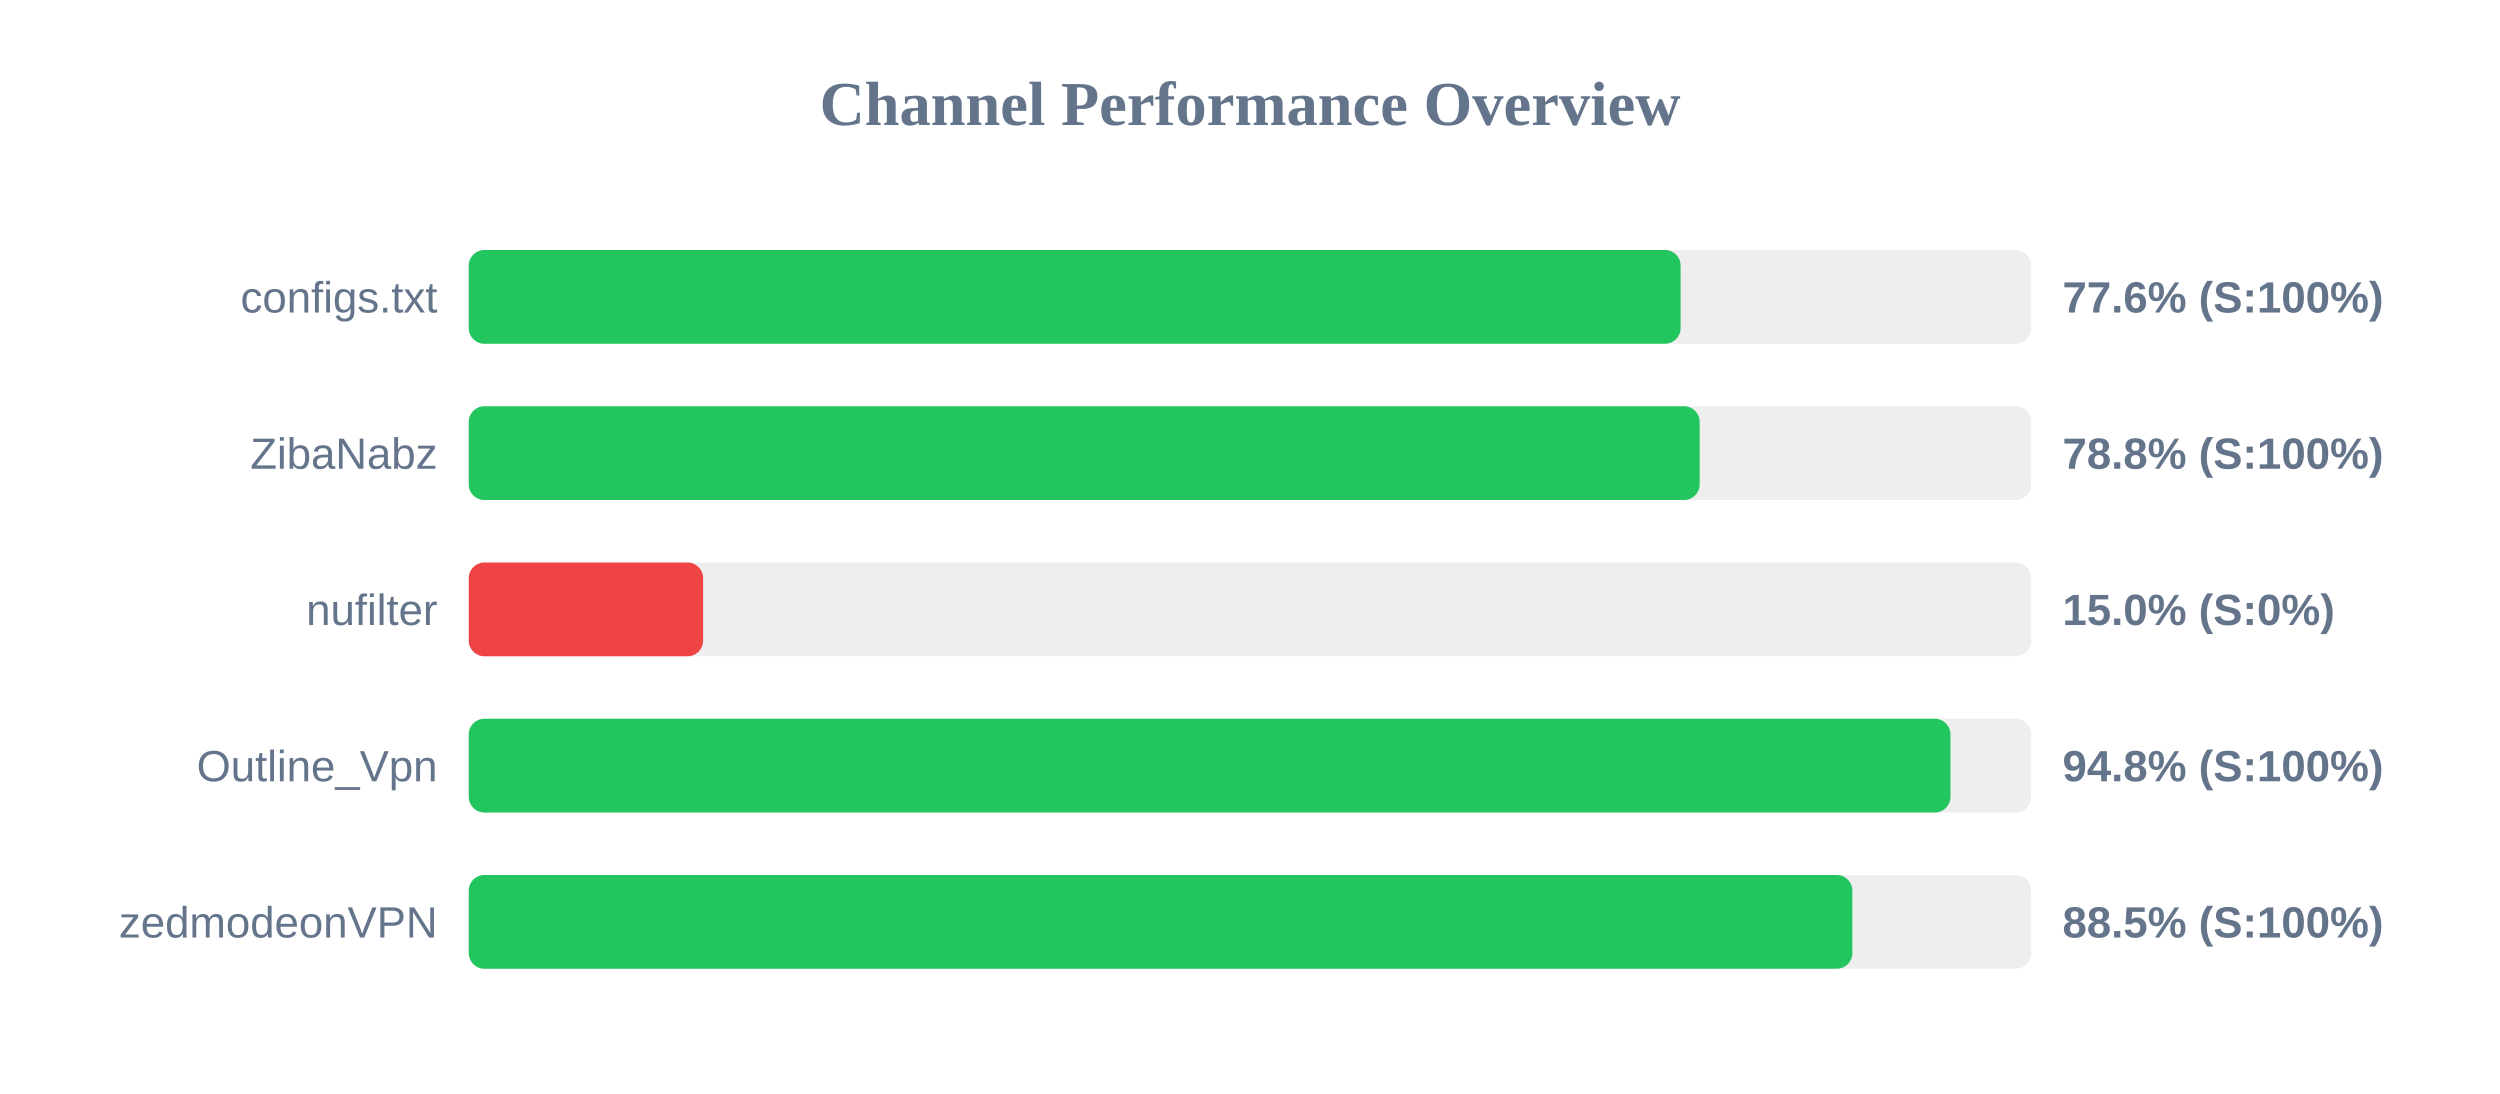
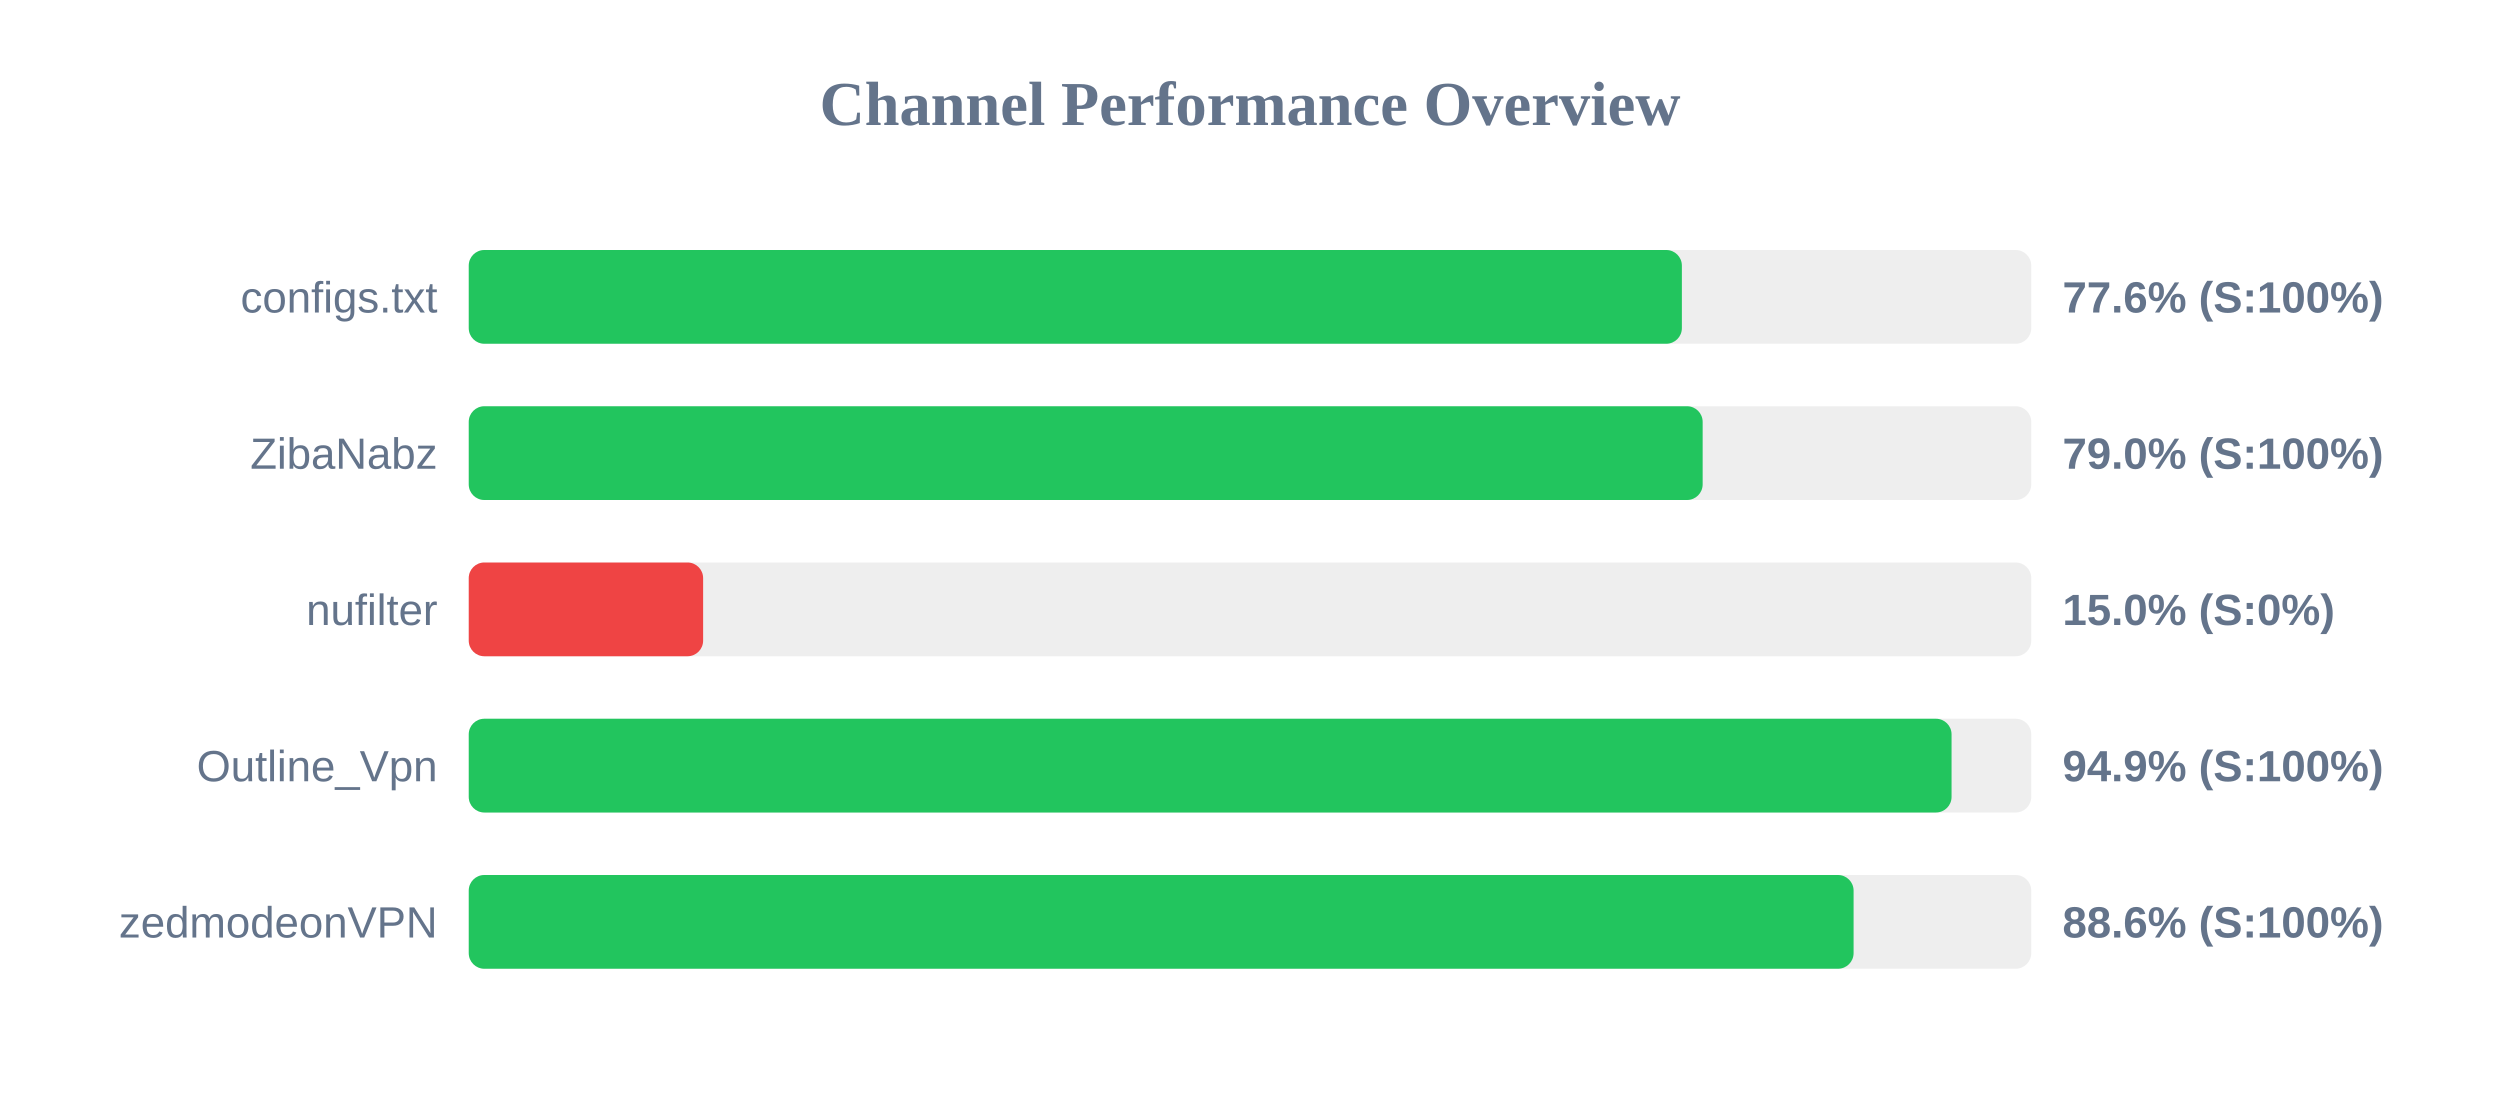
<svg xmlns="http://www.w3.org/2000/svg" width="800" height="350" version="1.1">
  <style>
        .row { font: 14px Arial; fill: #64748b; }
        .score { font: bold 14px Arial; fill: #64748b; }
    </style>
  <text x="400" y="40" text-anchor="middle" font-size="20px" font-weight="bold" fill="#64748b">Channel Performance Overview</text>
  <rect x="150" y="80" width="500" height="30" fill="#eee" rx="5" />
-   <rect x="150" y="80" width="387.8" height="30" fill="#22c55e" rx="5" />
+   <rect x="150" y="80" width="388.2" height="30" fill="#22c55e" rx="5" />
  <text x="140" y="100" text-anchor="end" class="row">configs.txt</text>
  <text x="660" y="100" text-anchor="start" class="score">77.6% (S:100%)</text>
  <rect x="150" y="130" width="500" height="30" fill="#eee" rx="5" />
-   <rect x="150" y="130" width="393.9" height="30" fill="#22c55e" rx="5" />
+   <rect x="150" y="130" width="394.85" height="30" fill="#22c55e" rx="5" />
  <text x="140" y="150" text-anchor="end" class="row">ZibaNabz</text>
-   <text x="660" y="150" text-anchor="start" class="score">78.8% (S:100%)</text>
+   <text x="660" y="150" text-anchor="start" class="score">79.0% (S:100%)</text>
  <rect x="150" y="180" width="500" height="30" fill="#eee" rx="5" />
  <rect x="150" y="180" width="75.0" height="30" fill="#ef4444" rx="5" />
  <text x="140" y="200" text-anchor="end" class="row">nufilter</text>
  <text x="660" y="200" text-anchor="start" class="score">15.0% (S:0%)</text>
  <rect x="150" y="230" width="500" height="30" fill="#eee" rx="5" />
-   <rect x="150" y="230" width="474.15" height="30" fill="#22c55e" rx="5" />
+   <rect x="150" y="230" width="474.5" height="30" fill="#22c55e" rx="5" />
  <text x="140" y="250" text-anchor="end" class="row">Outline_Vpn</text>
-   <text x="660" y="250" text-anchor="start" class="score">94.8% (S:100%)</text>
+   <text x="660" y="250" text-anchor="start" class="score">94.9% (S:100%)</text>
  <rect x="150" y="280" width="500" height="30" fill="#eee" rx="5" />
-   <rect x="150" y="280" width="442.75" height="30" fill="#22c55e" rx="5" />
+   <rect x="150" y="280" width="443.15" height="30" fill="#22c55e" rx="5" />
  <text x="140" y="300" text-anchor="end" class="row">zedmodeonVPN</text>
-   <text x="660" y="300" text-anchor="start" class="score">88.5% (S:100%)</text>
+   <text x="660" y="300" text-anchor="start" class="score">88.6% (S:100%)</text>
</svg>
